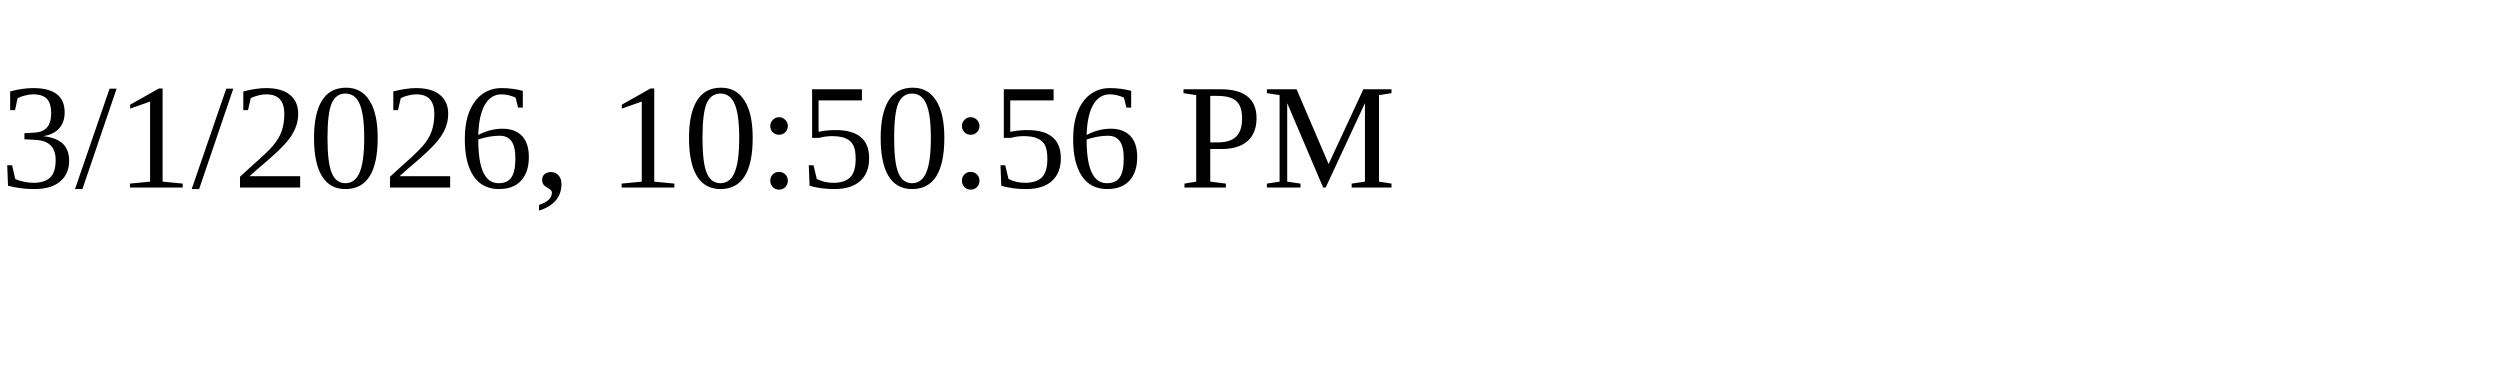
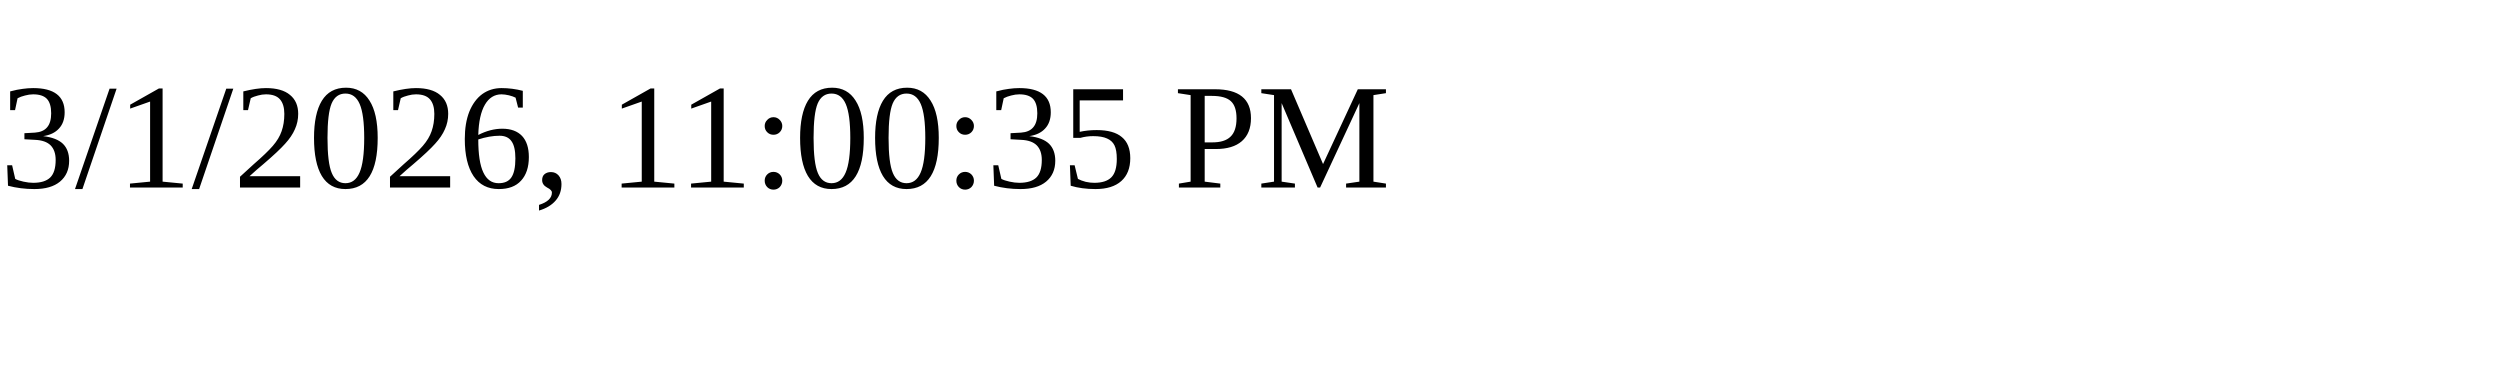
<svg xmlns="http://www.w3.org/2000/svg" height="30" width="200">
-   <text x="0" y="15">3/1/2026, 10:50:56 PM</text>
+   <text x="0" y="15">3/1/2026, 11:00:35 PM</text>
</svg>
